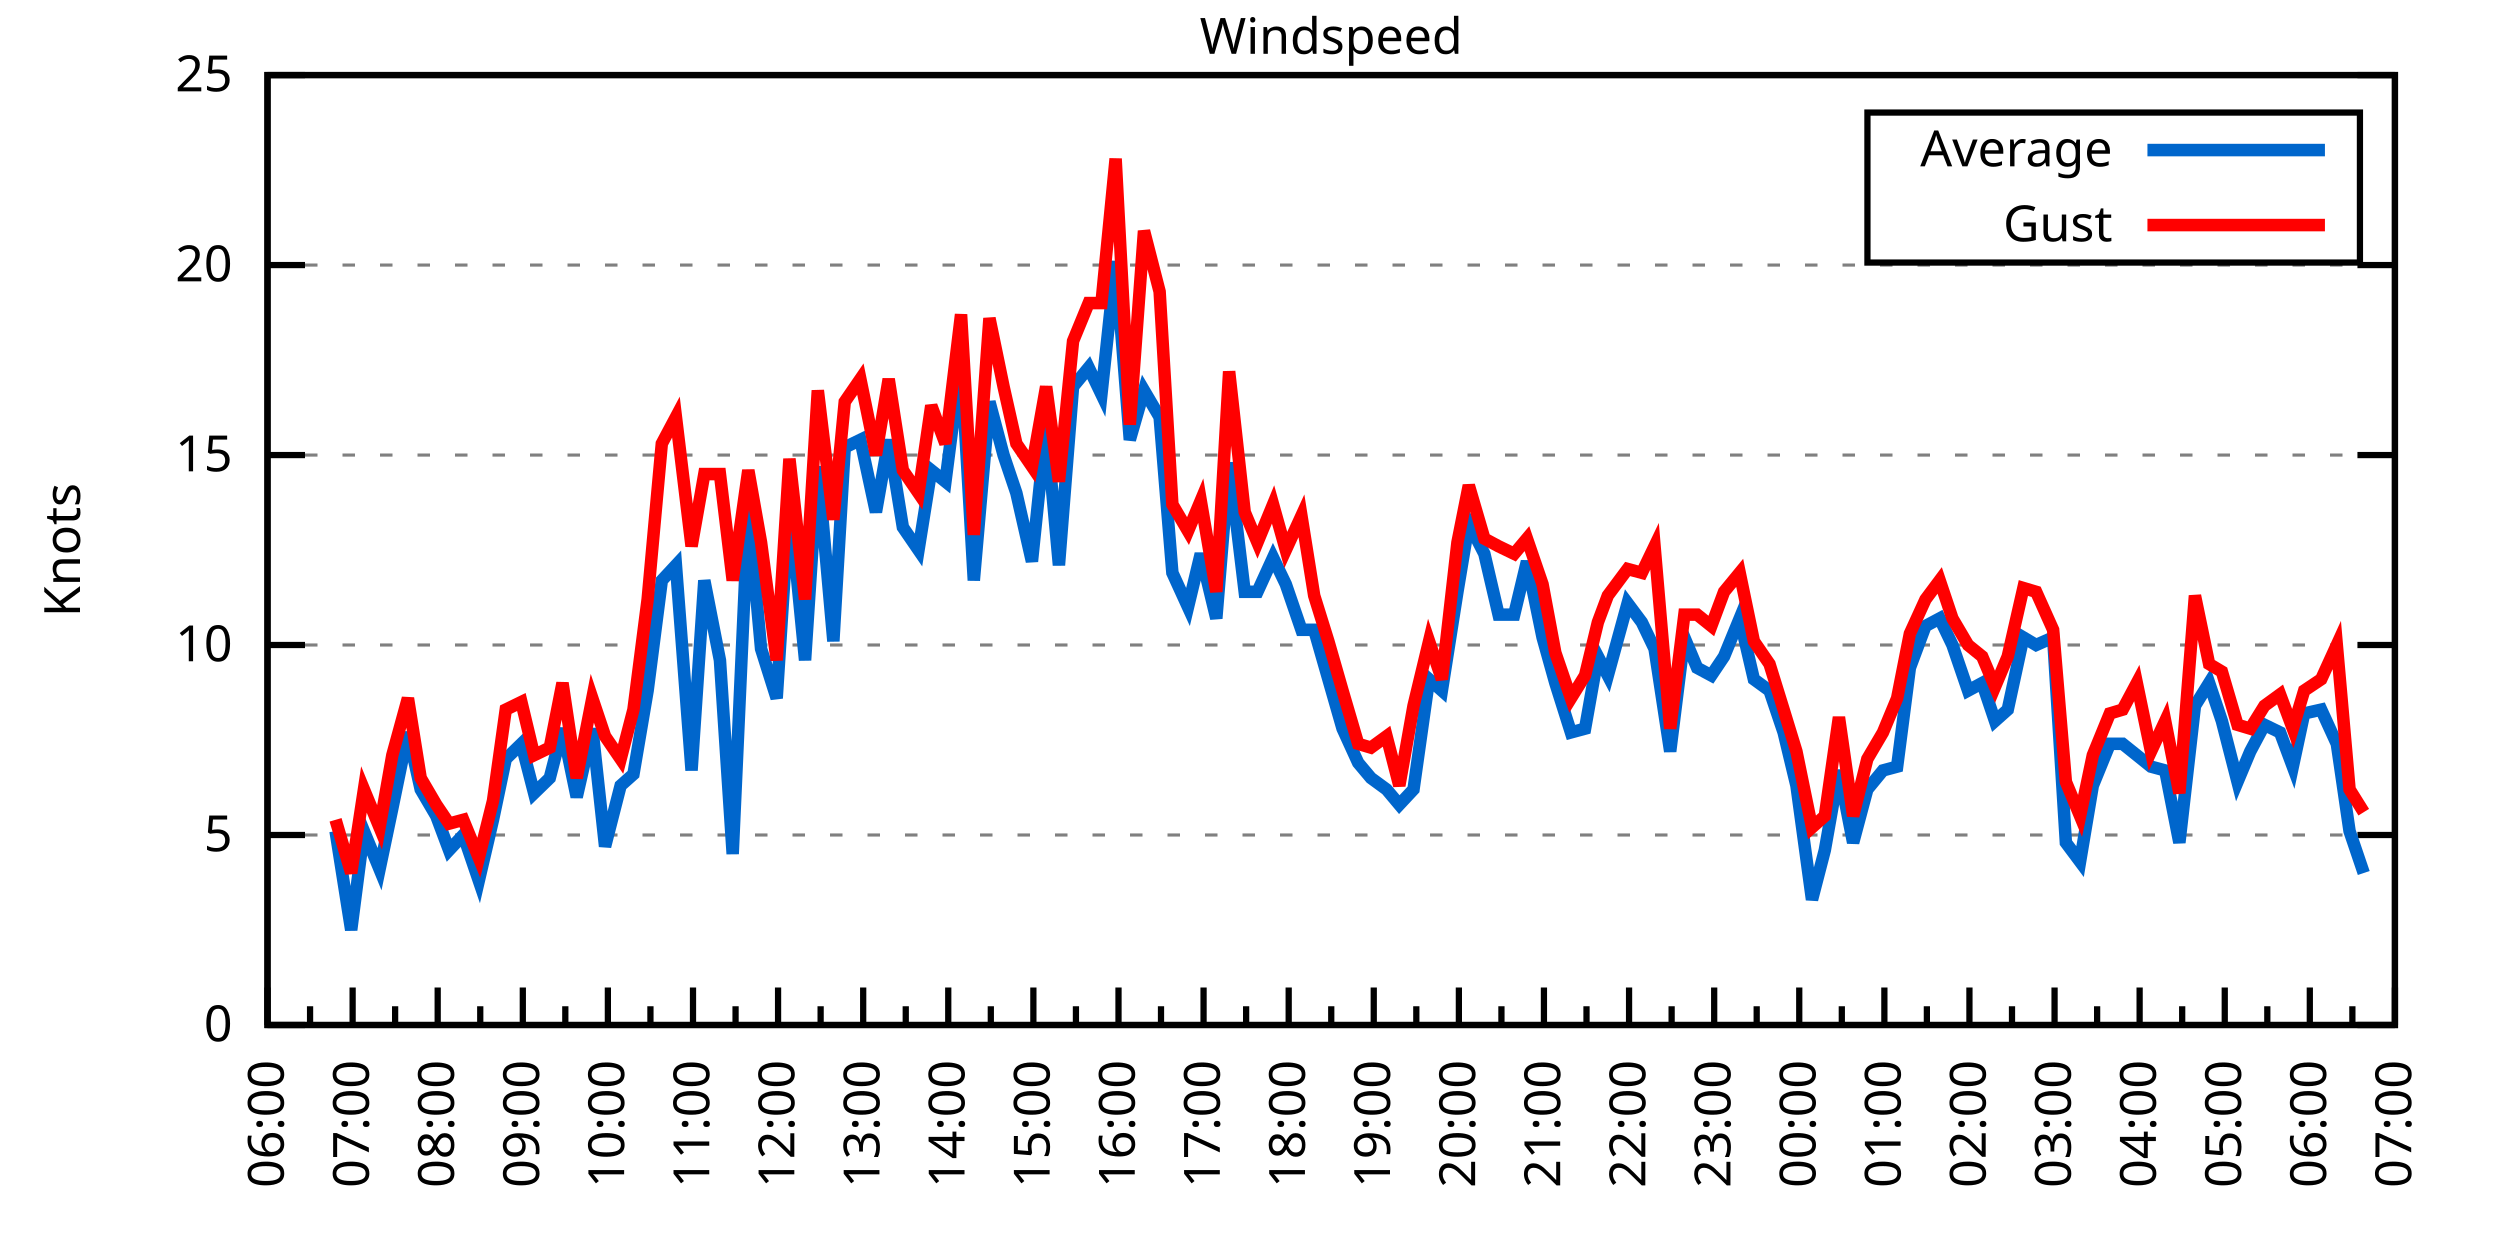
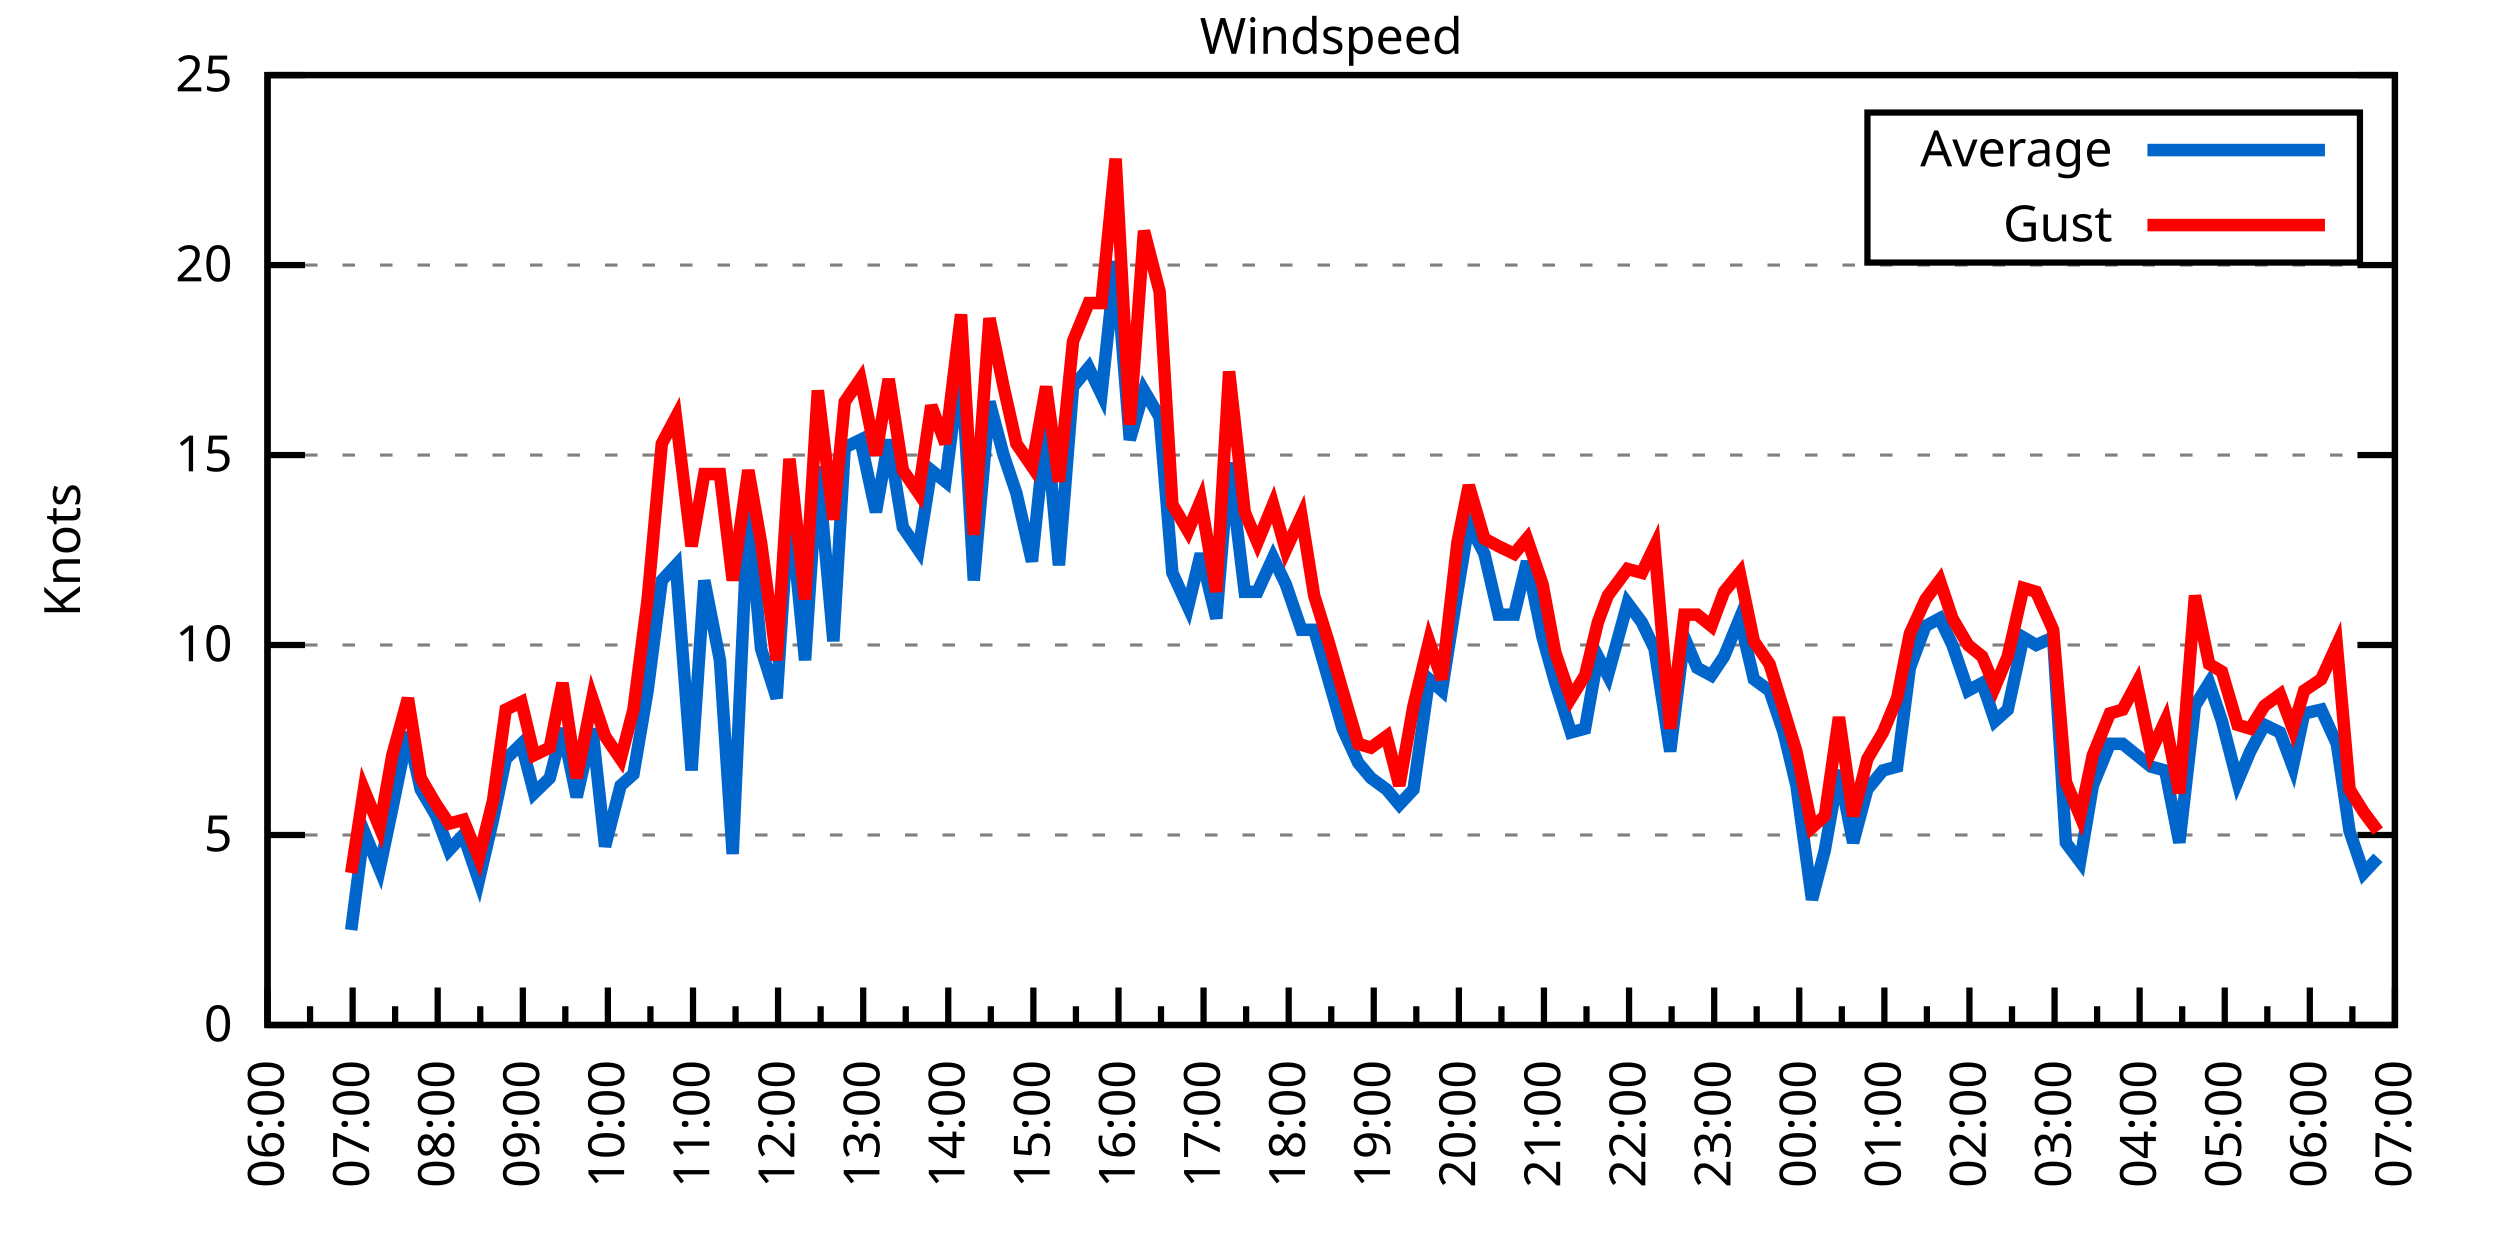
<svg xmlns="http://www.w3.org/2000/svg" xmlns:xlink="http://www.w3.org/1999/xlink" width="400" height="200" viewBox="0 0 400 200">
  <g id="gnuplot_canvas">
    <rect x="0" y="0" width="400" height="200" fill="none" />
    <defs>
      <circle id="gpDot" r="0.5" stroke-width="0.5" stroke="currentColor" />
      <path id="gpPt0" stroke-width="0.333" stroke="currentColor" d="M-1,0 h2 M0,-1 v2" />
      <path id="gpPt1" stroke-width="0.333" stroke="currentColor" d="M-1,-1 L1,1 M1,-1 L-1,1" />
      <path id="gpPt2" stroke-width="0.333" stroke="currentColor" d="M-1,0 L1,0 M0,-1 L0,1 M-1,-1 L1,1 M-1,1 L1,-1" />
      <rect id="gpPt3" stroke-width="0.333" stroke="currentColor" x="-1" y="-1" width="2" height="2" />
      <rect id="gpPt4" stroke-width="0.333" stroke="currentColor" fill="currentColor" x="-1" y="-1" width="2" height="2" />
      <circle id="gpPt5" stroke-width="0.333" stroke="currentColor" cx="0" cy="0" r="1" />
      <use xlink:href="#gpPt5" id="gpPt6" fill="currentColor" stroke="none" />
      <path id="gpPt7" stroke-width="0.333" stroke="currentColor" d="M0,-1.33 L-1.33,0.67 L1.33,0.67 z" />
      <use xlink:href="#gpPt7" id="gpPt8" fill="currentColor" stroke="none" />
      <use xlink:href="#gpPt7" id="gpPt9" stroke="currentColor" transform="rotate(180)" />
      <use xlink:href="#gpPt9" id="gpPt10" fill="currentColor" stroke="none" />
      <use xlink:href="#gpPt3" id="gpPt11" stroke="currentColor" transform="rotate(45)" />
      <use xlink:href="#gpPt11" id="gpPt12" fill="currentColor" stroke="none" />
      <path id="gpPt13" stroke-width="0.333" stroke="currentColor" d="M0,1.330 L1.265,0.411 L0.782,-1.067 L-0.782,-1.076 L-1.265,0.411 z" />
      <use xlink:href="#gpPt13" id="gpPt14" fill="currentColor" stroke="none" />
      <filter id="textbox" filterUnits="objectBoundingBox" x="0" y="0" height="1" width="1">
        <feFlood flood-color="white" flood-opacity="1" result="bgnd" />
        <feComposite in="SourceGraphic" in2="bgnd" operator="atop" />
      </filter>
      <filter id="greybox" filterUnits="objectBoundingBox" x="0" y="0" height="1" width="1">
        <feFlood flood-color="lightgrey" flood-opacity="1" result="grey" />
        <feComposite in="SourceGraphic" in2="grey" operator="atop" />
      </filter>
    </defs>
    <g fill="none" color="white" stroke="currentColor" stroke-width="1.00" stroke-linecap="butt" stroke-linejoin="miter">
</g>
    <g fill="none" color="black" stroke="currentColor" stroke-width="1.00" stroke-linecap="butt" stroke-linejoin="miter">
      <g stroke="none" shape-rendering="crispEdges">
        <polygon fill="rgb(255, 255, 255)" points="42.80,164.00 383.18,164.00 383.18,12.02 42.80,12.02 " />
      </g>
    </g>
    <g fill="none" color="black" stroke="currentColor" stroke-width="1.00" stroke-linecap="butt" stroke-linejoin="miter">
</g>
    <g fill="none" color="black" stroke="black" stroke-width="0.50" stroke-linecap="butt" stroke-linejoin="miter">
</g>
    <g fill="none" color="gray" stroke="currentColor" stroke-width="0.50" stroke-linecap="butt" stroke-linejoin="miter">
      <path stroke="gray" stroke-dasharray="2,4" class="gridline" d="M42.80,164.00 L383.19,164.00  " />
    </g>
    <g fill="none" color="gray" stroke="gray" stroke-width="1.00" stroke-linecap="butt" stroke-linejoin="miter">
</g>
    <g fill="none" color="black" stroke="currentColor" stroke-width="1.00" stroke-linecap="butt" stroke-linejoin="miter">
      <path stroke="black" d="M42.80,164.00 L48.80,164.00 M383.19,164.00 L377.19,164.00  " />
      <g transform="translate(37.20,166.60)" stroke="none" fill="black" font-family="Sans" font-size="8.00" text-anchor="end">
        <text>
          <tspan font-family="Sans"> 0</tspan>
        </text>
      </g>
    </g>
    <g fill="none" color="black" stroke="currentColor" stroke-width="1.00" stroke-linecap="butt" stroke-linejoin="miter">
</g>
    <g fill="none" color="black" stroke="black" stroke-width="0.50" stroke-linecap="butt" stroke-linejoin="miter">
</g>
    <g fill="none" color="gray" stroke="currentColor" stroke-width="0.50" stroke-linecap="butt" stroke-linejoin="miter">
      <path stroke="gray" stroke-dasharray="2,4" class="gridline" d="M42.80,133.60 L383.19,133.60  " />
    </g>
    <g fill="none" color="gray" stroke="gray" stroke-width="1.00" stroke-linecap="butt" stroke-linejoin="miter">
</g>
    <g fill="none" color="black" stroke="currentColor" stroke-width="1.00" stroke-linecap="butt" stroke-linejoin="miter">
      <path stroke="black" d="M42.80,133.60 L48.80,133.60 M383.19,133.60 L377.19,133.60  " />
      <g transform="translate(37.20,136.20)" stroke="none" fill="black" font-family="Sans" font-size="8.00" text-anchor="end">
        <text>
          <tspan font-family="Sans"> 5</tspan>
        </text>
      </g>
    </g>
    <g fill="none" color="black" stroke="currentColor" stroke-width="1.00" stroke-linecap="butt" stroke-linejoin="miter">
</g>
    <g fill="none" color="black" stroke="black" stroke-width="0.50" stroke-linecap="butt" stroke-linejoin="miter">
</g>
    <g fill="none" color="gray" stroke="currentColor" stroke-width="0.50" stroke-linecap="butt" stroke-linejoin="miter">
      <path stroke="gray" stroke-dasharray="2,4" class="gridline" d="M42.80,103.20 L383.19,103.20  " />
    </g>
    <g fill="none" color="gray" stroke="gray" stroke-width="1.00" stroke-linecap="butt" stroke-linejoin="miter">
</g>
    <g fill="none" color="black" stroke="currentColor" stroke-width="1.00" stroke-linecap="butt" stroke-linejoin="miter">
      <path stroke="black" d="M42.80,103.20 L48.80,103.20 M383.19,103.20 L377.19,103.20  " />
      <g transform="translate(37.20,105.80)" stroke="none" fill="black" font-family="Sans" font-size="8.00" text-anchor="end">
        <text>
          <tspan font-family="Sans"> 10</tspan>
        </text>
      </g>
    </g>
    <g fill="none" color="black" stroke="currentColor" stroke-width="1.00" stroke-linecap="butt" stroke-linejoin="miter">
</g>
    <g fill="none" color="black" stroke="black" stroke-width="0.50" stroke-linecap="butt" stroke-linejoin="miter">
</g>
    <g fill="none" color="gray" stroke="currentColor" stroke-width="0.50" stroke-linecap="butt" stroke-linejoin="miter">
      <path stroke="gray" stroke-dasharray="2,4" class="gridline" d="M42.80,72.81 L383.19,72.81  " />
    </g>
    <g fill="none" color="gray" stroke="gray" stroke-width="1.00" stroke-linecap="butt" stroke-linejoin="miter">
</g>
    <g fill="none" color="black" stroke="currentColor" stroke-width="1.00" stroke-linecap="butt" stroke-linejoin="miter">
      <path stroke="black" d="M42.80,72.81 L48.80,72.81 M383.19,72.81 L377.19,72.81  " />
      <g transform="translate(37.20,75.41)" stroke="none" fill="black" font-family="Sans" font-size="8.00" text-anchor="end">
        <text>
          <tspan font-family="Sans"> 15</tspan>
        </text>
      </g>
    </g>
    <g fill="none" color="black" stroke="currentColor" stroke-width="1.00" stroke-linecap="butt" stroke-linejoin="miter">
</g>
    <g fill="none" color="black" stroke="black" stroke-width="0.50" stroke-linecap="butt" stroke-linejoin="miter">
</g>
    <g fill="none" color="gray" stroke="currentColor" stroke-width="0.50" stroke-linecap="butt" stroke-linejoin="miter">
      <path stroke="gray" stroke-dasharray="2,4" class="gridline" d="M42.80,42.41 L383.19,42.41  " />
    </g>
    <g fill="none" color="gray" stroke="gray" stroke-width="1.00" stroke-linecap="butt" stroke-linejoin="miter">
</g>
    <g fill="none" color="black" stroke="currentColor" stroke-width="1.00" stroke-linecap="butt" stroke-linejoin="miter">
      <path stroke="black" d="M42.80,42.41 L48.80,42.41 M383.19,42.41 L377.19,42.41  " />
      <g transform="translate(37.20,45.01)" stroke="none" fill="black" font-family="Sans" font-size="8.00" text-anchor="end">
        <text>
          <tspan font-family="Sans"> 20</tspan>
        </text>
      </g>
    </g>
    <g fill="none" color="black" stroke="currentColor" stroke-width="1.00" stroke-linecap="butt" stroke-linejoin="miter">
</g>
    <g fill="none" color="black" stroke="black" stroke-width="0.50" stroke-linecap="butt" stroke-linejoin="miter">
</g>
    <g fill="none" color="gray" stroke="currentColor" stroke-width="0.50" stroke-linecap="butt" stroke-linejoin="miter">
      <path stroke="gray" stroke-dasharray="2,4" class="gridline" d="M42.80,12.01 L383.19,12.01  " />
    </g>
    <g fill="none" color="gray" stroke="gray" stroke-width="1.00" stroke-linecap="butt" stroke-linejoin="miter">
</g>
    <g fill="none" color="black" stroke="currentColor" stroke-width="1.00" stroke-linecap="butt" stroke-linejoin="miter">
      <path stroke="black" d="M42.80,12.01 L48.80,12.01 M383.19,12.01 L377.19,12.01  " />
      <g transform="translate(37.20,14.61)" stroke="none" fill="black" font-family="Sans" font-size="8.00" text-anchor="end">
        <text>
          <tspan font-family="Sans"> 25</tspan>
        </text>
      </g>
    </g>
    <g fill="none" color="black" stroke="currentColor" stroke-width="1.00" stroke-linecap="butt" stroke-linejoin="miter">
      <path stroke="black" d="M42.80,164.00 L42.80,158.00  " />
      <g transform="translate(45.40,169.60) rotate(270)" stroke="none" fill="black" font-family="Sans" font-size="8.00" text-anchor="end">
        <text>
          <tspan font-family="Sans">06:00</tspan>
        </text>
      </g>
    </g>
    <g fill="none" color="black" stroke="currentColor" stroke-width="1.00" stroke-linecap="butt" stroke-linejoin="miter">
      <path stroke="black" d="M49.61,164.00 L49.61,161.00 M56.42,164.00 L56.42,158.00  " />
      <g transform="translate(59.02,169.60) rotate(270)" stroke="none" fill="black" font-family="Sans" font-size="8.00" text-anchor="end">
        <text>
          <tspan font-family="Sans">07:00</tspan>
        </text>
      </g>
    </g>
    <g fill="none" color="black" stroke="currentColor" stroke-width="1.00" stroke-linecap="butt" stroke-linejoin="miter">
      <path stroke="black" d="M63.22,164.00 L63.22,161.00 M70.03,164.00 L70.03,158.00  " />
      <g transform="translate(72.63,169.60) rotate(270)" stroke="none" fill="black" font-family="Sans" font-size="8.00" text-anchor="end">
        <text>
          <tspan font-family="Sans">08:00</tspan>
        </text>
      </g>
    </g>
    <g fill="none" color="black" stroke="currentColor" stroke-width="1.00" stroke-linecap="butt" stroke-linejoin="miter">
      <path stroke="black" d="M76.84,164.00 L76.84,161.00 M83.65,164.00 L83.65,158.00  " />
      <g transform="translate(86.25,169.60) rotate(270)" stroke="none" fill="black" font-family="Sans" font-size="8.00" text-anchor="end">
        <text>
          <tspan font-family="Sans">09:00</tspan>
        </text>
      </g>
    </g>
    <g fill="none" color="black" stroke="currentColor" stroke-width="1.00" stroke-linecap="butt" stroke-linejoin="miter">
      <path stroke="black" d="M90.45,164.00 L90.45,161.00 M97.26,164.00 L97.26,158.00  " />
      <g transform="translate(99.86,169.60) rotate(270)" stroke="none" fill="black" font-family="Sans" font-size="8.00" text-anchor="end">
        <text>
          <tspan font-family="Sans">10:00</tspan>
        </text>
      </g>
    </g>
    <g fill="none" color="black" stroke="currentColor" stroke-width="1.00" stroke-linecap="butt" stroke-linejoin="miter">
      <path stroke="black" d="M104.07,164.00 L104.07,161.00 M110.88,164.00 L110.88,158.00  " />
      <g transform="translate(113.48,169.60) rotate(270)" stroke="none" fill="black" font-family="Sans" font-size="8.00" text-anchor="end">
        <text>
          <tspan font-family="Sans">11:00</tspan>
        </text>
      </g>
    </g>
    <g fill="none" color="black" stroke="currentColor" stroke-width="1.00" stroke-linecap="butt" stroke-linejoin="miter">
      <path stroke="black" d="M117.69,164.00 L117.69,161.00 M124.49,164.00 L124.49,158.00  " />
      <g transform="translate(127.09,169.60) rotate(270)" stroke="none" fill="black" font-family="Sans" font-size="8.00" text-anchor="end">
        <text>
          <tspan font-family="Sans">12:00</tspan>
        </text>
      </g>
    </g>
    <g fill="none" color="black" stroke="currentColor" stroke-width="1.00" stroke-linecap="butt" stroke-linejoin="miter">
      <path stroke="black" d="M131.30,164.00 L131.30,161.00 M138.11,164.00 L138.11,158.00  " />
      <g transform="translate(140.71,169.60) rotate(270)" stroke="none" fill="black" font-family="Sans" font-size="8.00" text-anchor="end">
        <text>
          <tspan font-family="Sans">13:00</tspan>
        </text>
      </g>
    </g>
    <g fill="none" color="black" stroke="currentColor" stroke-width="1.00" stroke-linecap="butt" stroke-linejoin="miter">
      <path stroke="black" d="M144.92,164.00 L144.92,161.00 M151.72,164.00 L151.72,158.00  " />
      <g transform="translate(154.32,169.60) rotate(270)" stroke="none" fill="black" font-family="Sans" font-size="8.00" text-anchor="end">
        <text>
          <tspan font-family="Sans">14:00</tspan>
        </text>
      </g>
    </g>
    <g fill="none" color="black" stroke="currentColor" stroke-width="1.00" stroke-linecap="butt" stroke-linejoin="miter">
      <path stroke="black" d="M158.53,164.00 L158.53,161.00 M165.34,164.00 L165.34,158.00  " />
      <g transform="translate(167.94,169.60) rotate(270)" stroke="none" fill="black" font-family="Sans" font-size="8.00" text-anchor="end">
        <text>
          <tspan font-family="Sans">15:00</tspan>
        </text>
      </g>
    </g>
    <g fill="none" color="black" stroke="currentColor" stroke-width="1.00" stroke-linecap="butt" stroke-linejoin="miter">
      <path stroke="black" d="M172.15,164.00 L172.15,161.00 M178.96,164.00 L178.96,158.00  " />
      <g transform="translate(181.56,169.60) rotate(270)" stroke="none" fill="black" font-family="Sans" font-size="8.00" text-anchor="end">
        <text>
          <tspan font-family="Sans">16:00</tspan>
        </text>
      </g>
    </g>
    <g fill="none" color="black" stroke="currentColor" stroke-width="1.00" stroke-linecap="butt" stroke-linejoin="miter">
      <path stroke="black" d="M185.76,164.00 L185.76,161.00 M192.57,164.00 L192.57,158.00  " />
      <g transform="translate(195.17,169.60) rotate(270)" stroke="none" fill="black" font-family="Sans" font-size="8.00" text-anchor="end">
        <text>
          <tspan font-family="Sans">17:00</tspan>
        </text>
      </g>
    </g>
    <g fill="none" color="black" stroke="currentColor" stroke-width="1.00" stroke-linecap="butt" stroke-linejoin="miter">
      <path stroke="black" d="M199.38,164.00 L199.38,161.00 M206.19,164.00 L206.19,158.00  " />
      <g transform="translate(208.79,169.60) rotate(270)" stroke="none" fill="black" font-family="Sans" font-size="8.00" text-anchor="end">
        <text>
          <tspan font-family="Sans">18:00</tspan>
        </text>
      </g>
    </g>
    <g fill="none" color="black" stroke="currentColor" stroke-width="1.00" stroke-linecap="butt" stroke-linejoin="miter">
      <path stroke="black" d="M213.00,164.00 L213.00,161.00 M219.80,164.00 L219.80,158.00  " />
      <g transform="translate(222.40,169.60) rotate(270)" stroke="none" fill="black" font-family="Sans" font-size="8.00" text-anchor="end">
        <text>
          <tspan font-family="Sans">19:00</tspan>
        </text>
      </g>
    </g>
    <g fill="none" color="black" stroke="currentColor" stroke-width="1.00" stroke-linecap="butt" stroke-linejoin="miter">
      <path stroke="black" d="M226.61,164.00 L226.61,161.00 M233.42,164.00 L233.42,158.00  " />
      <g transform="translate(236.02,169.60) rotate(270)" stroke="none" fill="black" font-family="Sans" font-size="8.00" text-anchor="end">
        <text>
          <tspan font-family="Sans">20:00</tspan>
        </text>
      </g>
    </g>
    <g fill="none" color="black" stroke="currentColor" stroke-width="1.00" stroke-linecap="butt" stroke-linejoin="miter">
      <path stroke="black" d="M240.23,164.00 L240.23,161.00 M247.03,164.00 L247.03,158.00  " />
      <g transform="translate(249.63,169.60) rotate(270)" stroke="none" fill="black" font-family="Sans" font-size="8.00" text-anchor="end">
        <text>
          <tspan font-family="Sans">21:00</tspan>
        </text>
      </g>
    </g>
    <g fill="none" color="black" stroke="currentColor" stroke-width="1.00" stroke-linecap="butt" stroke-linejoin="miter">
      <path stroke="black" d="M253.84,164.00 L253.84,161.00 M260.65,164.00 L260.65,158.00  " />
      <g transform="translate(263.25,169.60) rotate(270)" stroke="none" fill="black" font-family="Sans" font-size="8.00" text-anchor="end">
        <text>
          <tspan font-family="Sans">22:00</tspan>
        </text>
      </g>
    </g>
    <g fill="none" color="black" stroke="currentColor" stroke-width="1.00" stroke-linecap="butt" stroke-linejoin="miter">
      <path stroke="black" d="M267.46,164.00 L267.46,161.00 M274.27,164.00 L274.27,158.00  " />
      <g transform="translate(276.87,169.60) rotate(270)" stroke="none" fill="black" font-family="Sans" font-size="8.00" text-anchor="end">
        <text>
          <tspan font-family="Sans">23:00</tspan>
        </text>
      </g>
    </g>
    <g fill="none" color="black" stroke="currentColor" stroke-width="1.00" stroke-linecap="butt" stroke-linejoin="miter">
      <path stroke="black" d="M281.07,164.00 L281.07,161.00 M287.88,164.00 L287.88,158.00  " />
      <g transform="translate(290.48,169.60) rotate(270)" stroke="none" fill="black" font-family="Sans" font-size="8.00" text-anchor="end">
        <text>
          <tspan font-family="Sans">00:00</tspan>
        </text>
      </g>
    </g>
    <g fill="none" color="black" stroke="currentColor" stroke-width="1.00" stroke-linecap="butt" stroke-linejoin="miter">
      <path stroke="black" d="M294.69,164.00 L294.69,161.00 M301.50,164.00 L301.50,158.00  " />
      <g transform="translate(304.10,169.60) rotate(270)" stroke="none" fill="black" font-family="Sans" font-size="8.00" text-anchor="end">
        <text>
          <tspan font-family="Sans">01:00</tspan>
        </text>
      </g>
    </g>
    <g fill="none" color="black" stroke="currentColor" stroke-width="1.00" stroke-linecap="butt" stroke-linejoin="miter">
      <path stroke="black" d="M308.30,164.00 L308.30,161.00 M315.11,164.00 L315.11,158.00  " />
      <g transform="translate(317.71,169.60) rotate(270)" stroke="none" fill="black" font-family="Sans" font-size="8.00" text-anchor="end">
        <text>
          <tspan font-family="Sans">02:00</tspan>
        </text>
      </g>
    </g>
    <g fill="none" color="black" stroke="currentColor" stroke-width="1.00" stroke-linecap="butt" stroke-linejoin="miter">
      <path stroke="black" d="M321.92,164.00 L321.92,161.00 M328.73,164.00 L328.73,158.00  " />
      <g transform="translate(331.33,169.60) rotate(270)" stroke="none" fill="black" font-family="Sans" font-size="8.00" text-anchor="end">
        <text>
          <tspan font-family="Sans">03:00</tspan>
        </text>
      </g>
    </g>
    <g fill="none" color="black" stroke="currentColor" stroke-width="1.00" stroke-linecap="butt" stroke-linejoin="miter">
      <path stroke="black" d="M335.54,164.00 L335.54,161.00 M342.34,164.00 L342.34,158.00  " />
      <g transform="translate(344.94,169.60) rotate(270)" stroke="none" fill="black" font-family="Sans" font-size="8.00" text-anchor="end">
        <text>
          <tspan font-family="Sans">04:00</tspan>
        </text>
      </g>
    </g>
    <g fill="none" color="black" stroke="currentColor" stroke-width="1.00" stroke-linecap="butt" stroke-linejoin="miter">
      <path stroke="black" d="M349.15,164.00 L349.15,161.00 M355.96,164.00 L355.96,158.00  " />
      <g transform="translate(358.56,169.60) rotate(270)" stroke="none" fill="black" font-family="Sans" font-size="8.00" text-anchor="end">
        <text>
          <tspan font-family="Sans">05:00</tspan>
        </text>
      </g>
    </g>
    <g fill="none" color="black" stroke="currentColor" stroke-width="1.00" stroke-linecap="butt" stroke-linejoin="miter">
      <path stroke="black" d="M362.77,164.00 L362.77,161.00 M369.57,164.00 L369.57,158.00  " />
      <g transform="translate(372.17,169.60) rotate(270)" stroke="none" fill="black" font-family="Sans" font-size="8.00" text-anchor="end">
        <text>
          <tspan font-family="Sans">06:00</tspan>
        </text>
      </g>
    </g>
    <g fill="none" color="black" stroke="currentColor" stroke-width="1.00" stroke-linecap="butt" stroke-linejoin="miter">
      <path stroke="black" d="M376.38,164.00 L376.38,161.00 M383.19,164.00 L383.19,158.00  " />
      <g transform="translate(385.79,169.60) rotate(270)" stroke="none" fill="black" font-family="Sans" font-size="8.00" text-anchor="end">
        <text>
          <tspan font-family="Sans">07:00</tspan>
        </text>
      </g>
    </g>
    <g fill="none" color="black" stroke="currentColor" stroke-width="1.00" stroke-linecap="butt" stroke-linejoin="miter">
</g>
    <g fill="none" color="black" stroke="currentColor" stroke-width="1.00" stroke-linecap="butt" stroke-linejoin="miter">
      <path stroke="black" d="M42.80,12.01 L42.80,164.00 L383.19,164.00 L383.19,12.01 L42.80,12.01 Z  " />
    </g>
    <g fill="none" color="black" stroke="currentColor" stroke-width="1.00" stroke-linecap="butt" stroke-linejoin="miter">
      <g transform="translate(12.80,88.01) rotate(270)" stroke="none" fill="black" font-family="Sans" font-size="8.00" text-anchor="middle">
        <text>
          <tspan font-family="Sans">Knots</tspan>
        </text>
      </g>
    </g>
    <g fill="none" color="black" stroke="currentColor" stroke-width="1.00" stroke-linecap="butt" stroke-linejoin="miter">
</g>
    <g fill="none" color="black" stroke="currentColor" stroke-width="1.00" stroke-linecap="butt" stroke-linejoin="miter">
      <path stroke="black" d="M298.79,42.01 L298.79,18.01 L377.59,18.01 L377.59,42.01 L298.79,42.01 Z  " />
    </g>
    <g id="Windspeed_plot_1">
      <g fill="none" color="white" stroke="black" stroke-width="2.00" stroke-linecap="butt" stroke-linejoin="miter">
</g>
      <g fill="none" color="black" stroke="currentColor" stroke-width="2.00" stroke-linecap="butt" stroke-linejoin="miter">
        <g transform="translate(337.99,26.61)" stroke="none" fill="black" font-family="Sans" font-size="8.00" text-anchor="end">
          <text>
            <tspan font-family="Sans">Average</tspan>
          </text>
        </g>
      </g>
      <g fill="none" color="black" stroke="currentColor" stroke-width="2.00" stroke-linecap="butt" stroke-linejoin="miter">
-         <path stroke="rgb(  0, 102, 204)" d="M343.59,24.01 L371.99,24.01 M53.69,132.99 L56.19,148.80 L58.23,132.99 L60.73,139.07 L62.77,129.35 L65.27,117.19   L67.31,126.31 L69.80,130.56 L71.85,136.03 L74.12,133.60 L76.61,140.90 L78.88,131.17 L80.92,121.44 L83.42,119.01   L85.46,126.91 L87.96,124.48 L90.00,116.58 L92.27,127.52 L94.77,116.58 L96.81,135.43 L99.30,125.70 L101.35,123.87   L103.62,110.50 L105.89,92.87 L108.15,90.44 L110.65,123.27 L112.69,92.87 L115.19,105.64 L117.23,136.64 L119.73,81.32   L121.77,103.81 L124.27,111.72 L126.31,80.10 L128.81,105.64 L130.85,74.63 L133.34,102.60 L135.16,71.59 L137.66,70.37   L140.15,81.93 L142.19,70.37 L144.46,84.36 L146.96,88.00 L149.00,75.24 L151.27,77.06 L153.77,57.61 L155.81,92.87   L158.31,64.29 L160.57,72.81 L162.62,78.89 L165.11,89.83 L167.38,67.94 L169.43,90.44 L171.69,61.86 L174.19,58.82   L176.23,63.08 L178.50,41.80 L180.77,70.37 L183.04,62.47 L185.54,66.73 L187.58,91.65 L190.08,97.12 L192.12,88.61   L194.61,98.95 L196.66,74.02 L199.15,94.69 L201.19,94.69 L203.69,89.22 L205.73,93.48 L208.23,100.77 L210.27,100.77   L212.54,108.68 L214.81,116.58 L217.31,122.05 L219.35,124.48 L221.85,126.31 L223.89,128.74 L226.16,126.31 L228.65,108.68   L230.70,110.50 L233.19,94.69 L235.01,83.75 L237.50,88.61 L239.77,98.34 L242.27,98.34 L244.31,89.83 L246.81,101.99   L248.85,109.28 L251.35,117.19 L253.61,116.58 L255.66,105.03 L257.25,108.07 L260.42,96.52 L262.69,99.56 L264.73,103.81   L267.23,120.23 L269.50,101.99 L271.54,106.85 L273.81,108.07 L275.85,105.03 L278.35,98.95 L280.62,108.68 L283.12,110.50   L285.38,117.19 L287.43,125.70 L289.92,143.94 L291.97,136.03 L294.23,123.27 L296.50,134.82 L298.77,126.31 L301.27,123.27   L303.54,122.66 L305.58,106.85 L308.08,100.16 L310.35,98.95 L312.39,103.20 L314.89,110.50 L317.15,109.28 L319.20,115.36   L321.24,113.54 L323.74,101.99 L325.78,103.20 L328.50,101.99 L330.54,134.82 L332.81,137.86 L334.85,125.70 L337.58,119.01   L339.62,119.01 L341.89,120.83 L344.16,122.66 L346.43,123.27 L348.70,134.82 L351.19,112.93 L353.46,109.28 L355.50,115.36   L358.00,125.09 L360.04,120.23 L362.31,115.97 L364.81,117.19 L366.85,122.66 L368.67,114.15 L371.39,113.54 L373.89,119.01   L375.93,132.99 L378.20,139.68  " />
+         <path stroke="rgb(  0, 102, 204)" d="M343.59,24.01 L371.99,24.01 M56.19,148.80 L58.23,132.99 L60.73,139.07 L62.77,129.35 L65.27,117.19 L67.31,126.31   L69.80,130.56 L71.85,136.03 L74.12,133.60 L76.61,140.90 L78.88,131.17 L80.92,121.44 L83.42,119.01 L85.46,126.91   L87.96,124.48 L90.00,116.58 L92.27,127.52 L94.77,116.58 L96.81,135.43 L99.30,125.70 L101.35,123.87 L103.62,110.50   L105.89,92.87 L108.15,90.44 L110.65,123.27 L112.69,92.87 L115.19,105.64 L117.23,136.64 L119.73,81.32 L121.77,103.81   L124.27,111.72 L126.31,80.10 L128.81,105.64 L130.85,74.63 L133.34,102.60 L135.16,71.59 L137.66,70.37 L140.15,81.93   L142.19,70.37 L144.46,84.36 L146.96,88.00 L149.00,75.24 L151.27,77.06 L153.77,57.61 L155.81,92.87 L158.31,64.29   L160.57,72.81 L162.62,78.89 L165.11,89.83 L167.38,67.94 L169.43,90.44 L171.69,61.86 L174.19,58.82 L176.23,63.08   L178.50,41.80 L180.77,70.37 L183.04,62.47 L185.54,66.73 L187.58,91.65 L190.08,97.12 L192.12,88.61 L194.61,98.95   L196.66,74.02 L199.15,94.69 L201.19,94.69 L203.69,89.22 L205.73,93.48 L208.23,100.77 L210.27,100.77 L212.54,108.68   L214.81,116.58 L217.31,122.05 L219.35,124.48 L221.85,126.31 L223.89,128.74 L226.16,126.31 L228.65,108.68 L230.70,110.50   L233.19,94.69 L235.01,83.75 L237.50,88.61 L239.77,98.34 L242.27,98.34 L244.31,89.83 L246.81,101.99 L248.85,109.28   L251.35,117.19 L253.61,116.58 L255.66,105.03 L257.25,108.07 L260.42,96.52 L262.69,99.56 L264.73,103.81 L267.23,120.23   L269.50,101.99 L271.54,106.85 L273.81,108.07 L275.85,105.03 L278.35,98.95 L280.62,108.68 L283.12,110.50 L285.38,117.19   L287.43,125.70 L289.92,143.94 L291.97,136.03 L294.23,123.27 L296.50,134.82 L298.77,126.31 L301.27,123.27 L303.54,122.66   L305.58,106.85 L308.08,100.16 L310.35,98.95 L312.39,103.20 L314.89,110.50 L317.15,109.28 L319.20,115.36 L321.24,113.54   L323.74,101.99 L325.78,103.20 L328.50,101.99 L330.54,134.82 L332.81,137.86 L334.85,125.70 L337.58,119.01 L339.62,119.01   L341.89,120.83 L344.16,122.66 L346.43,123.27 L348.70,134.82 L351.19,112.93 L353.46,109.28 L355.50,115.36 L358.00,125.09   L360.04,120.23 L362.31,115.97 L364.81,117.19 L366.85,122.66 L368.67,114.15 L371.39,113.54 L373.89,119.01 L375.93,132.99   L378.20,139.68 L380.47,137.25  " />
      </g>
    </g>
    <g id="Windspeed_plot_2">
      <g fill="none" color="black" stroke="currentColor" stroke-width="2.00" stroke-linecap="butt" stroke-linejoin="miter">
        <g transform="translate(337.99,38.61)" stroke="none" fill="black" font-family="Sans" font-size="8.00" text-anchor="end">
          <text>
            <tspan font-family="Sans">Gust</tspan>
          </text>
        </g>
      </g>
      <g fill="none" color="black" stroke="currentColor" stroke-width="2.00" stroke-linecap="butt" stroke-linejoin="miter">
-         <path stroke="rgb(255,   0,   0)" d="M343.59,36.01 L371.99,36.01 M53.69,131.17 L56.19,139.68 L58.23,126.31 L60.73,132.39 L62.77,120.83 L65.27,111.72   L67.31,124.48 L69.80,128.74 L71.85,131.78 L74.12,131.17 L76.61,137.25 L78.88,128.13 L80.92,113.54 L83.42,112.32   L85.46,120.83 L87.96,119.62 L90.00,109.28 L92.27,124.48 L94.77,111.72 L96.81,117.80 L99.30,121.44 L101.35,113.54   L103.62,95.91 L105.89,70.98 L108.15,66.73 L110.65,87.40 L112.69,75.85 L115.19,75.85 L117.23,92.87 L119.73,75.24   L121.77,86.79 L124.27,105.64 L126.31,73.41 L128.81,95.91 L130.85,62.47 L133.34,83.14 L135.16,64.29 L137.66,60.65   L140.15,72.81 L142.19,60.65 L144.46,75.24 L146.96,78.89 L149.00,64.90 L151.27,70.98 L153.77,50.31 L155.81,85.57   L158.31,50.92 L160.57,61.86 L162.62,70.98 L165.11,74.63 L167.38,61.86 L169.43,77.06 L171.69,54.57 L174.19,48.49   L176.23,48.49 L178.50,25.39 L180.77,67.94 L183.04,36.94 L185.54,46.66 L187.58,80.71 L190.08,84.97 L192.12,80.10   L194.61,94.69 L196.66,59.43 L199.15,81.93 L201.19,86.79 L203.69,80.71 L205.73,88.00 L208.23,82.53 L210.27,95.30   L212.54,102.60 L214.81,110.50 L217.31,119.01 L219.35,119.62 L221.85,117.80 L223.89,125.70 L226.16,112.93 L228.65,102.60   L230.70,108.68 L233.19,86.79 L235.01,77.67 L237.50,86.18 L239.77,87.40 L242.27,88.61 L244.31,86.18 L246.81,93.48   L248.85,104.42 L251.35,111.72 L253.61,108.07 L255.66,99.56 L257.25,95.30 L260.42,91.04 L262.69,91.65 L264.73,87.40   L267.23,116.58 L269.50,98.34 L271.54,98.34 L273.81,100.16 L275.85,94.69 L278.35,91.65 L280.62,102.60 L283.12,106.24   L285.38,113.54 L287.43,120.23 L289.92,132.39 L291.97,130.56 L294.23,114.76 L296.50,130.56 L298.77,121.44 L301.27,117.19   L303.54,111.72 L305.58,101.38 L308.08,95.91 L310.35,92.87 L312.39,98.95 L314.89,103.20 L317.15,105.03 L319.20,109.89   L321.24,105.03 L323.74,94.08 L325.78,94.69 L328.50,100.77 L330.54,125.09 L332.81,130.56 L334.85,120.83 L337.58,114.15   L339.62,113.54 L341.89,109.28 L344.16,120.23 L346.43,115.36 L348.70,126.91 L351.19,95.30 L353.46,106.24 L355.50,107.46   L358.00,115.97 L360.04,116.58 L362.31,112.93 L364.81,111.11 L366.85,116.58 L368.67,110.50 L371.39,108.68 L373.89,103.20   L375.93,126.31 L378.20,129.95  " />
+         <path stroke="rgb(255,   0,   0)" d="M343.59,36.01 L371.99,36.01 M56.19,139.68 L58.23,126.31 L60.73,132.39 L62.77,120.83 L65.27,111.72 L67.31,124.48   L69.80,128.74 L71.85,131.78 L74.12,131.17 L76.61,137.25 L78.88,128.13 L80.92,113.54 L83.42,112.32 L85.46,120.83   L87.96,119.62 L90.00,109.28 L92.27,124.48 L94.77,111.72 L96.81,117.80 L99.30,121.44 L101.35,113.54 L103.62,95.91   L105.89,70.98 L108.15,66.73 L110.65,87.40 L112.69,75.85 L115.19,75.85 L117.23,92.87 L119.73,75.24 L121.77,86.79   L124.27,105.64 L126.31,73.41 L128.81,95.91 L130.85,62.47 L133.34,83.14 L135.16,64.29 L137.66,60.65 L140.15,72.81   L142.19,60.65 L144.46,75.24 L146.96,78.89 L149.00,64.90 L151.27,70.98 L153.77,50.31 L155.81,85.57 L158.31,50.92   L160.57,61.86 L162.62,70.98 L165.11,74.63 L167.38,61.86 L169.43,77.06 L171.69,54.57 L174.19,48.49 L176.23,48.49   L178.50,25.39 L180.77,67.94 L183.04,36.94 L185.54,46.66 L187.58,80.71 L190.08,84.97 L192.12,80.10 L194.61,94.69   L196.66,59.43 L199.15,81.93 L201.19,86.79 L203.69,80.71 L205.73,88.00 L208.23,82.53 L210.27,95.30 L212.54,102.60   L214.81,110.50 L217.31,119.01 L219.35,119.62 L221.85,117.80 L223.89,125.70 L226.16,112.93 L228.65,102.60 L230.70,108.68   L233.19,86.79 L235.01,77.67 L237.50,86.18 L239.77,87.40 L242.27,88.61 L244.31,86.18 L246.81,93.48 L248.85,104.42   L251.35,111.72 L253.61,108.07 L255.66,99.56 L257.25,95.30 L260.42,91.04 L262.69,91.65 L264.73,87.40 L267.23,116.58   L269.50,98.34 L271.54,98.34 L273.81,100.16 L275.85,94.69 L278.35,91.65 L280.62,102.60 L283.12,106.24 L285.38,113.54   L287.43,120.23 L289.92,132.39 L291.97,130.56 L294.23,114.76 L296.50,130.56 L298.77,121.44 L301.27,117.19 L303.54,111.72   L305.58,101.38 L308.08,95.91 L310.35,92.87 L312.39,98.95 L314.89,103.20 L317.15,105.03 L319.20,109.89 L321.24,105.03   L323.74,94.08 L325.78,94.69 L328.50,100.77 L330.54,125.09 L332.81,130.56 L334.85,120.83 L337.58,114.15 L339.62,113.54   L341.89,109.28 L344.16,120.23 L346.43,115.36 L348.70,126.91 L351.19,95.30 L353.46,106.24 L355.50,107.46 L358.00,115.97   L360.04,116.58 L362.31,112.93 L364.81,111.11 L366.85,116.58 L368.67,110.50 L371.39,108.68 L373.89,103.20 L375.93,126.31   L378.20,129.95 L380.47,132.99  " />
      </g>
    </g>
    <g fill="none" color="black" stroke="currentColor" stroke-width="2.00" stroke-linecap="butt" stroke-linejoin="miter">
</g>
    <g fill="none" color="black" stroke="black" stroke-width="1.00" stroke-linecap="butt" stroke-linejoin="miter">
</g>
    <g fill="none" color="black" stroke="currentColor" stroke-width="1.00" stroke-linecap="butt" stroke-linejoin="miter">
      <path stroke="black" d="M42.80,12.01 L42.80,164.00 L383.19,164.00 L383.19,12.01 L42.80,12.01 Z  " />
    </g>
    <g fill="none" color="black" stroke="currentColor" stroke-width="1.00" stroke-linecap="butt" stroke-linejoin="miter">
      <g transform="translate(212.99,8.61)" stroke="none" fill="black" font-family="Sans" font-size="8.00" text-anchor="middle">
        <text>
          <tspan font-family="Sans">Windspeed</tspan>
        </text>
      </g>
    </g>
    <g fill="none" color="black" stroke="currentColor" stroke-width="1.00" stroke-linecap="butt" stroke-linejoin="miter">
</g>
  </g>
</svg>
